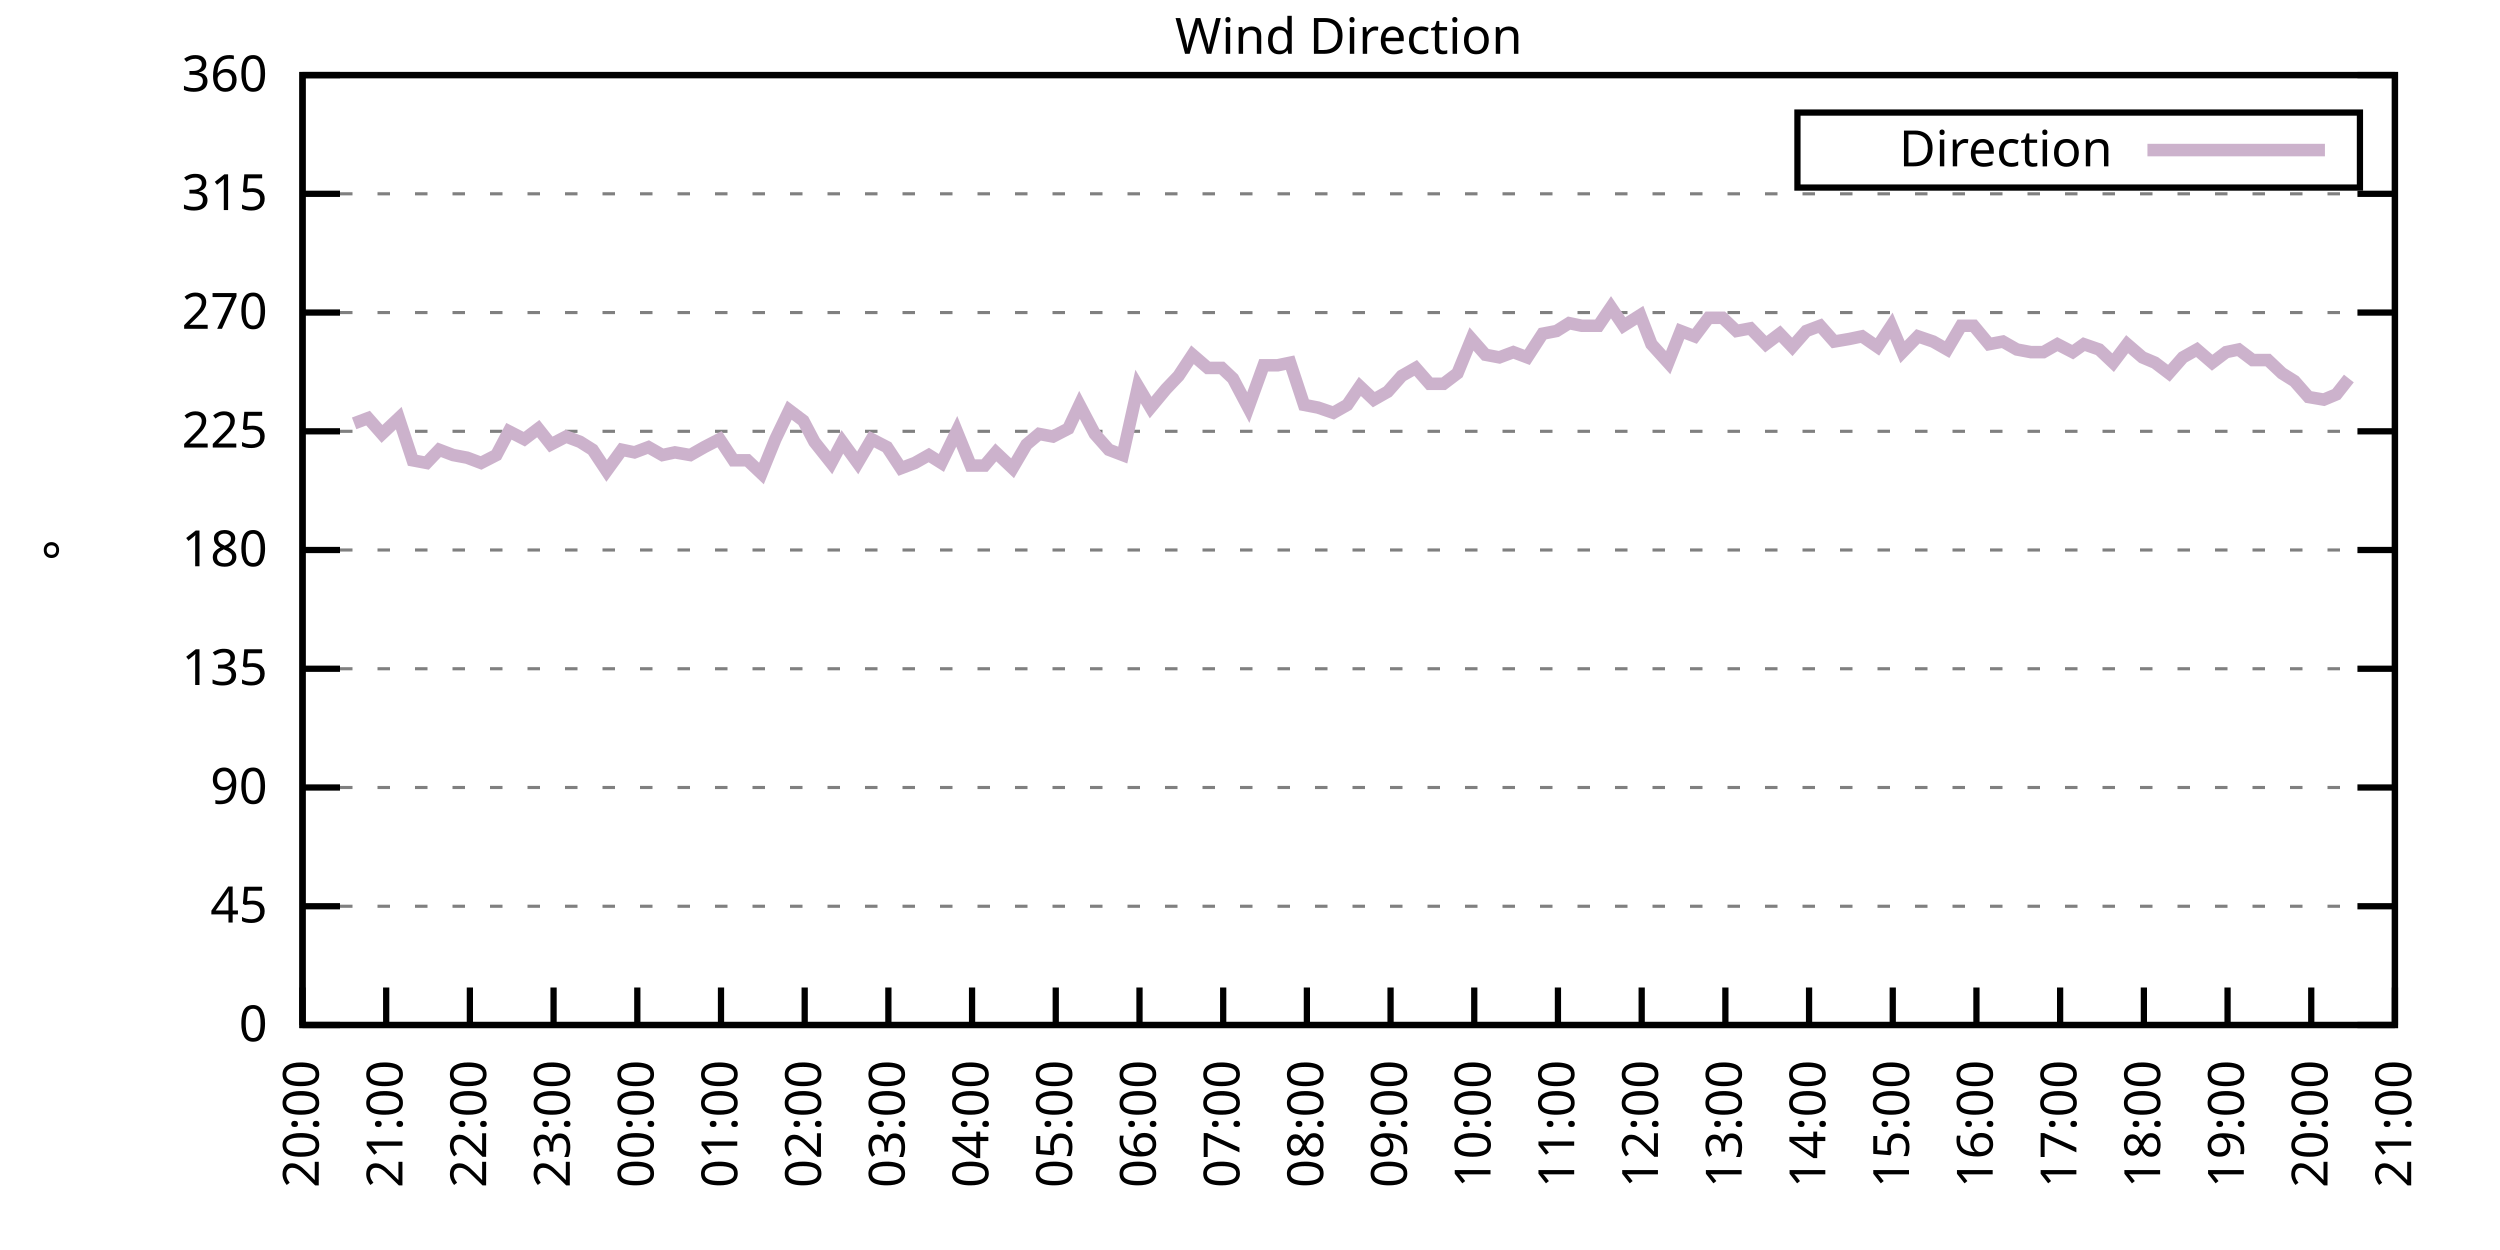
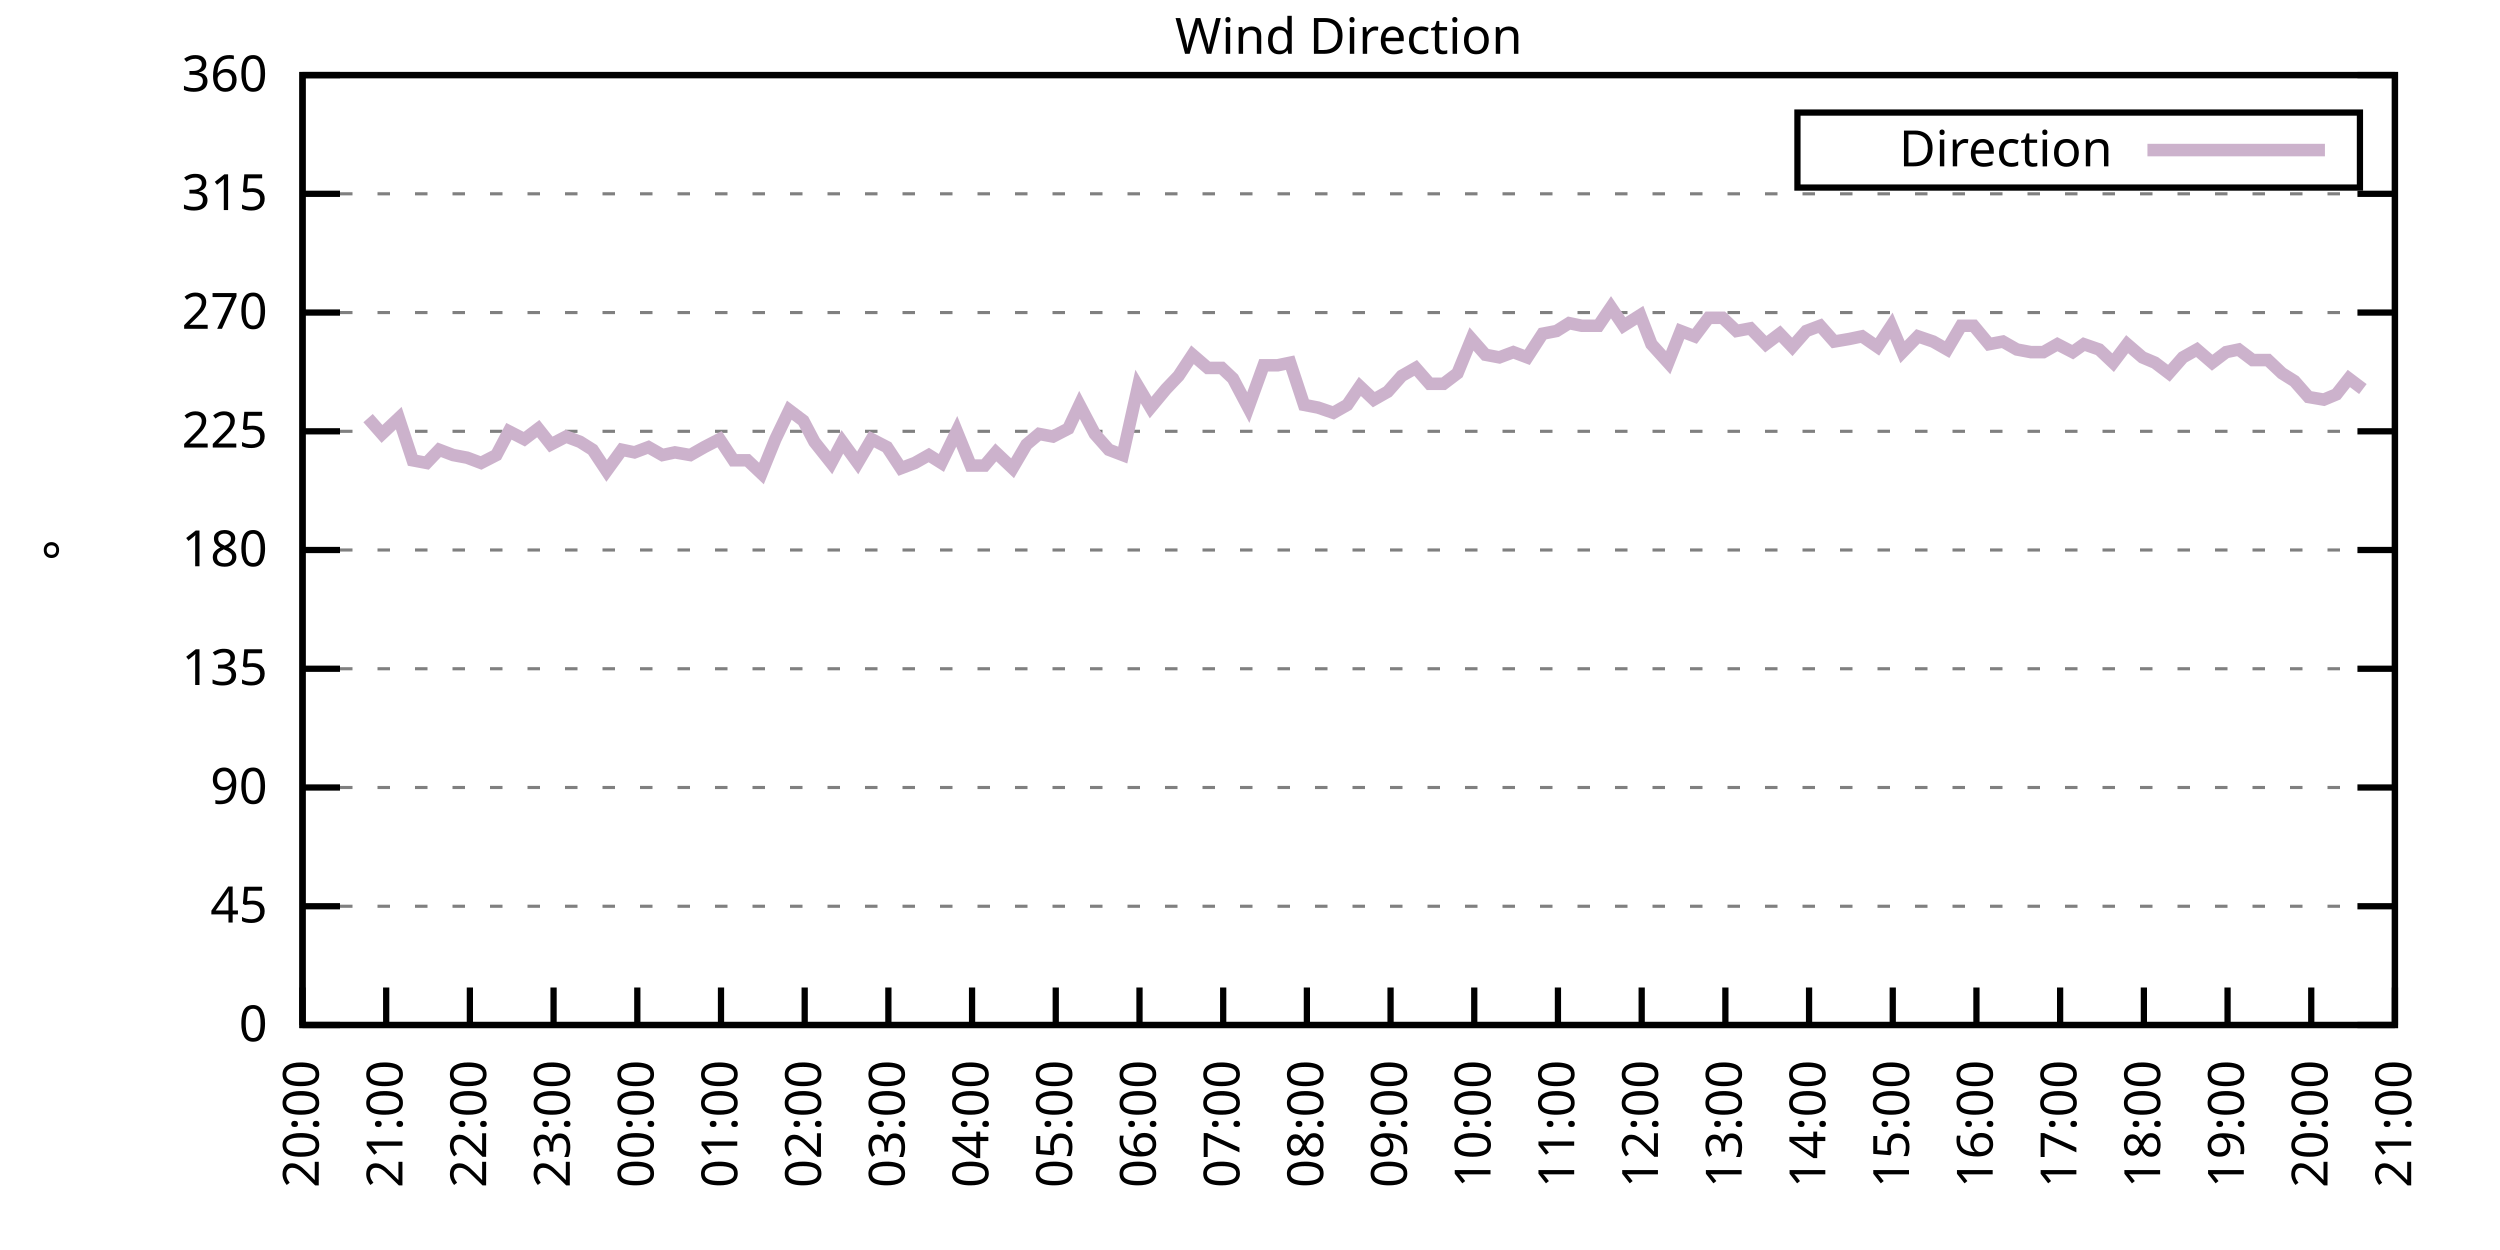
<svg xmlns="http://www.w3.org/2000/svg" xmlns:xlink="http://www.w3.org/1999/xlink" width="400" height="200" viewBox="0 0 400 200">
  <g id="gnuplot_canvas">
    <rect x="0" y="0" width="400" height="200" fill="none" />
    <defs>
      <circle id="gpDot" r="0.5" stroke-width="0.5" stroke="currentColor" />
      <path id="gpPt0" stroke-width="0.333" stroke="currentColor" d="M-1,0 h2 M0,-1 v2" />
      <path id="gpPt1" stroke-width="0.333" stroke="currentColor" d="M-1,-1 L1,1 M1,-1 L-1,1" />
      <path id="gpPt2" stroke-width="0.333" stroke="currentColor" d="M-1,0 L1,0 M0,-1 L0,1 M-1,-1 L1,1 M-1,1 L1,-1" />
      <rect id="gpPt3" stroke-width="0.333" stroke="currentColor" x="-1" y="-1" width="2" height="2" />
      <rect id="gpPt4" stroke-width="0.333" stroke="currentColor" fill="currentColor" x="-1" y="-1" width="2" height="2" />
      <circle id="gpPt5" stroke-width="0.333" stroke="currentColor" cx="0" cy="0" r="1" />
      <use xlink:href="#gpPt5" id="gpPt6" fill="currentColor" stroke="none" />
      <path id="gpPt7" stroke-width="0.333" stroke="currentColor" d="M0,-1.33 L-1.33,0.67 L1.33,0.67 z" />
      <use xlink:href="#gpPt7" id="gpPt8" fill="currentColor" stroke="none" />
      <use xlink:href="#gpPt7" id="gpPt9" stroke="currentColor" transform="rotate(180)" />
      <use xlink:href="#gpPt9" id="gpPt10" fill="currentColor" stroke="none" />
      <use xlink:href="#gpPt3" id="gpPt11" stroke="currentColor" transform="rotate(45)" />
      <use xlink:href="#gpPt11" id="gpPt12" fill="currentColor" stroke="none" />
      <path id="gpPt13" stroke-width="0.333" stroke="currentColor" d="M0,1.330 L1.265,0.411 L0.782,-1.067 L-0.782,-1.076 L-1.265,0.411 z" />
      <use xlink:href="#gpPt13" id="gpPt14" fill="currentColor" stroke="none" />
      <filter id="textbox" filterUnits="objectBoundingBox" x="0" y="0" height="1" width="1">
        <feFlood flood-color="white" flood-opacity="1" result="bgnd" />
        <feComposite in="SourceGraphic" in2="bgnd" operator="atop" />
      </filter>
      <filter id="greybox" filterUnits="objectBoundingBox" x="0" y="0" height="1" width="1">
        <feFlood flood-color="lightgrey" flood-opacity="1" result="grey" />
        <feComposite in="SourceGraphic" in2="grey" operator="atop" />
      </filter>
    </defs>
    <g fill="none" color="white" stroke="currentColor" stroke-width="1.00" stroke-linecap="butt" stroke-linejoin="miter">
</g>
    <g fill="none" color="black" stroke="currentColor" stroke-width="1.00" stroke-linecap="butt" stroke-linejoin="miter">
      <g stroke="none" shape-rendering="crispEdges">
        <polygon fill="rgb(255, 255, 255)" points="48.40,164.00 383.18,164.00 383.18,12.02 48.40,12.02 " />
      </g>
    </g>
    <g fill="none" color="black" stroke="currentColor" stroke-width="1.00" stroke-linecap="butt" stroke-linejoin="miter">
</g>
    <g fill="none" color="black" stroke="black" stroke-width="0.50" stroke-linecap="butt" stroke-linejoin="miter">
</g>
    <g fill="none" color="gray" stroke="currentColor" stroke-width="0.50" stroke-linecap="butt" stroke-linejoin="miter">
      <path stroke="gray" stroke-dasharray="2,4" class="gridline" d="M48.40,164.00 L383.19,164.00  " />
    </g>
    <g fill="none" color="gray" stroke="gray" stroke-width="1.00" stroke-linecap="butt" stroke-linejoin="miter">
</g>
    <g fill="none" color="black" stroke="currentColor" stroke-width="1.00" stroke-linecap="butt" stroke-linejoin="miter">
      <path stroke="black" d="M48.40,164.00 L54.40,164.00 M383.19,164.00 L377.19,164.00  " />
      <g transform="translate(42.80,166.60)" stroke="none" fill="black" font-family="Sans" font-size="8.00" text-anchor="end">
        <text>
          <tspan font-family="Sans"> 0</tspan>
        </text>
      </g>
    </g>
    <g fill="none" color="black" stroke="currentColor" stroke-width="1.00" stroke-linecap="butt" stroke-linejoin="miter">
</g>
    <g fill="none" color="black" stroke="black" stroke-width="0.50" stroke-linecap="butt" stroke-linejoin="miter">
</g>
    <g fill="none" color="gray" stroke="currentColor" stroke-width="0.50" stroke-linecap="butt" stroke-linejoin="miter">
      <path stroke="gray" stroke-dasharray="2,4" class="gridline" d="M48.40,145.00 L383.19,145.00  " />
    </g>
    <g fill="none" color="gray" stroke="gray" stroke-width="1.00" stroke-linecap="butt" stroke-linejoin="miter">
</g>
    <g fill="none" color="black" stroke="currentColor" stroke-width="1.00" stroke-linecap="butt" stroke-linejoin="miter">
      <path stroke="black" d="M48.40,145.00 L54.40,145.00 M383.19,145.00 L377.19,145.00  " />
      <g transform="translate(42.80,147.60)" stroke="none" fill="black" font-family="Sans" font-size="8.00" text-anchor="end">
        <text>
          <tspan font-family="Sans"> 45</tspan>
        </text>
      </g>
    </g>
    <g fill="none" color="black" stroke="currentColor" stroke-width="1.00" stroke-linecap="butt" stroke-linejoin="miter">
</g>
    <g fill="none" color="black" stroke="black" stroke-width="0.50" stroke-linecap="butt" stroke-linejoin="miter">
</g>
    <g fill="none" color="gray" stroke="currentColor" stroke-width="0.50" stroke-linecap="butt" stroke-linejoin="miter">
      <path stroke="gray" stroke-dasharray="2,4" class="gridline" d="M48.40,126.00 L383.19,126.00  " />
    </g>
    <g fill="none" color="gray" stroke="gray" stroke-width="1.00" stroke-linecap="butt" stroke-linejoin="miter">
</g>
    <g fill="none" color="black" stroke="currentColor" stroke-width="1.00" stroke-linecap="butt" stroke-linejoin="miter">
      <path stroke="black" d="M48.40,126.00 L54.40,126.00 M383.19,126.00 L377.19,126.00  " />
      <g transform="translate(42.80,128.60)" stroke="none" fill="black" font-family="Sans" font-size="8.00" text-anchor="end">
        <text>
          <tspan font-family="Sans"> 90</tspan>
        </text>
      </g>
    </g>
    <g fill="none" color="black" stroke="currentColor" stroke-width="1.00" stroke-linecap="butt" stroke-linejoin="miter">
</g>
    <g fill="none" color="black" stroke="black" stroke-width="0.50" stroke-linecap="butt" stroke-linejoin="miter">
</g>
    <g fill="none" color="gray" stroke="currentColor" stroke-width="0.50" stroke-linecap="butt" stroke-linejoin="miter">
      <path stroke="gray" stroke-dasharray="2,4" class="gridline" d="M48.40,107.00 L383.19,107.00  " />
    </g>
    <g fill="none" color="gray" stroke="gray" stroke-width="1.00" stroke-linecap="butt" stroke-linejoin="miter">
</g>
    <g fill="none" color="black" stroke="currentColor" stroke-width="1.00" stroke-linecap="butt" stroke-linejoin="miter">
      <path stroke="black" d="M48.40,107.00 L54.40,107.00 M383.19,107.00 L377.19,107.00  " />
      <g transform="translate(42.80,109.60)" stroke="none" fill="black" font-family="Sans" font-size="8.00" text-anchor="end">
        <text>
          <tspan font-family="Sans"> 135</tspan>
        </text>
      </g>
    </g>
    <g fill="none" color="black" stroke="currentColor" stroke-width="1.00" stroke-linecap="butt" stroke-linejoin="miter">
</g>
    <g fill="none" color="black" stroke="black" stroke-width="0.50" stroke-linecap="butt" stroke-linejoin="miter">
</g>
    <g fill="none" color="gray" stroke="currentColor" stroke-width="0.50" stroke-linecap="butt" stroke-linejoin="miter">
      <path stroke="gray" stroke-dasharray="2,4" class="gridline" d="M48.40,88.00 L383.19,88.00  " />
    </g>
    <g fill="none" color="gray" stroke="gray" stroke-width="1.00" stroke-linecap="butt" stroke-linejoin="miter">
</g>
    <g fill="none" color="black" stroke="currentColor" stroke-width="1.00" stroke-linecap="butt" stroke-linejoin="miter">
      <path stroke="black" d="M48.40,88.00 L54.40,88.00 M383.19,88.00 L377.19,88.00  " />
      <g transform="translate(42.80,90.60)" stroke="none" fill="black" font-family="Sans" font-size="8.00" text-anchor="end">
        <text>
          <tspan font-family="Sans"> 180</tspan>
        </text>
      </g>
    </g>
    <g fill="none" color="black" stroke="currentColor" stroke-width="1.00" stroke-linecap="butt" stroke-linejoin="miter">
</g>
    <g fill="none" color="black" stroke="black" stroke-width="0.50" stroke-linecap="butt" stroke-linejoin="miter">
</g>
    <g fill="none" color="gray" stroke="currentColor" stroke-width="0.50" stroke-linecap="butt" stroke-linejoin="miter">
      <path stroke="gray" stroke-dasharray="2,4" class="gridline" d="M48.40,69.01 L383.19,69.01  " />
    </g>
    <g fill="none" color="gray" stroke="gray" stroke-width="1.00" stroke-linecap="butt" stroke-linejoin="miter">
</g>
    <g fill="none" color="black" stroke="currentColor" stroke-width="1.00" stroke-linecap="butt" stroke-linejoin="miter">
      <path stroke="black" d="M48.40,69.01 L54.40,69.01 M383.19,69.01 L377.19,69.01  " />
      <g transform="translate(42.80,71.61)" stroke="none" fill="black" font-family="Sans" font-size="8.00" text-anchor="end">
        <text>
          <tspan font-family="Sans"> 225</tspan>
        </text>
      </g>
    </g>
    <g fill="none" color="black" stroke="currentColor" stroke-width="1.00" stroke-linecap="butt" stroke-linejoin="miter">
</g>
    <g fill="none" color="black" stroke="black" stroke-width="0.50" stroke-linecap="butt" stroke-linejoin="miter">
</g>
    <g fill="none" color="gray" stroke="currentColor" stroke-width="0.50" stroke-linecap="butt" stroke-linejoin="miter">
      <path stroke="gray" stroke-dasharray="2,4" class="gridline" d="M48.40,50.01 L383.19,50.01  " />
    </g>
    <g fill="none" color="gray" stroke="gray" stroke-width="1.00" stroke-linecap="butt" stroke-linejoin="miter">
</g>
    <g fill="none" color="black" stroke="currentColor" stroke-width="1.00" stroke-linecap="butt" stroke-linejoin="miter">
      <path stroke="black" d="M48.40,50.01 L54.40,50.01 M383.19,50.01 L377.19,50.01  " />
      <g transform="translate(42.80,52.61)" stroke="none" fill="black" font-family="Sans" font-size="8.00" text-anchor="end">
        <text>
          <tspan font-family="Sans"> 270</tspan>
        </text>
      </g>
    </g>
    <g fill="none" color="black" stroke="currentColor" stroke-width="1.00" stroke-linecap="butt" stroke-linejoin="miter">
</g>
    <g fill="none" color="black" stroke="black" stroke-width="0.50" stroke-linecap="butt" stroke-linejoin="miter">
</g>
    <g fill="none" color="gray" stroke="currentColor" stroke-width="0.50" stroke-linecap="butt" stroke-linejoin="miter">
      <path stroke="gray" stroke-dasharray="2,4" class="gridline" d="M48.40,31.01 L383.19,31.01  " />
    </g>
    <g fill="none" color="gray" stroke="gray" stroke-width="1.00" stroke-linecap="butt" stroke-linejoin="miter">
</g>
    <g fill="none" color="black" stroke="currentColor" stroke-width="1.00" stroke-linecap="butt" stroke-linejoin="miter">
      <path stroke="black" d="M48.40,31.01 L54.40,31.01 M383.19,31.01 L377.19,31.01  " />
      <g transform="translate(42.80,33.61)" stroke="none" fill="black" font-family="Sans" font-size="8.00" text-anchor="end">
        <text>
          <tspan font-family="Sans"> 315</tspan>
        </text>
      </g>
    </g>
    <g fill="none" color="black" stroke="currentColor" stroke-width="1.00" stroke-linecap="butt" stroke-linejoin="miter">
</g>
    <g fill="none" color="black" stroke="black" stroke-width="0.50" stroke-linecap="butt" stroke-linejoin="miter">
</g>
    <g fill="none" color="gray" stroke="currentColor" stroke-width="0.50" stroke-linecap="butt" stroke-linejoin="miter">
      <path stroke="gray" stroke-dasharray="2,4" class="gridline" d="M48.40,12.01 L383.19,12.01  " />
    </g>
    <g fill="none" color="gray" stroke="gray" stroke-width="1.00" stroke-linecap="butt" stroke-linejoin="miter">
</g>
    <g fill="none" color="black" stroke="currentColor" stroke-width="1.00" stroke-linecap="butt" stroke-linejoin="miter">
      <path stroke="black" d="M48.40,12.01 L54.40,12.01 M383.19,12.01 L377.19,12.01  " />
      <g transform="translate(42.80,14.61)" stroke="none" fill="black" font-family="Sans" font-size="8.00" text-anchor="end">
        <text>
          <tspan font-family="Sans"> 360</tspan>
        </text>
      </g>
    </g>
    <g fill="none" color="black" stroke="currentColor" stroke-width="1.00" stroke-linecap="butt" stroke-linejoin="miter">
      <path stroke="black" d="M48.40,164.00 L48.40,158.00  " />
      <g transform="translate(51.00,169.60) rotate(270.00)" stroke="none" fill="black" font-family="Sans" font-size="8.00" text-anchor="end">
        <text>
          <tspan font-family="Sans">20:00</tspan>
        </text>
      </g>
    </g>
    <g fill="none" color="black" stroke="currentColor" stroke-width="1.00" stroke-linecap="butt" stroke-linejoin="miter">
      <path stroke="black" d="M61.79,164.00 L61.79,158.00  " />
      <g transform="translate(64.39,169.60) rotate(270.00)" stroke="none" fill="black" font-family="Sans" font-size="8.00" text-anchor="end">
        <text>
          <tspan font-family="Sans">21:00</tspan>
        </text>
      </g>
    </g>
    <g fill="none" color="black" stroke="currentColor" stroke-width="1.00" stroke-linecap="butt" stroke-linejoin="miter">
      <path stroke="black" d="M75.18,164.00 L75.18,158.00  " />
      <g transform="translate(77.78,169.60) rotate(270.00)" stroke="none" fill="black" font-family="Sans" font-size="8.00" text-anchor="end">
        <text>
          <tspan font-family="Sans">22:00</tspan>
        </text>
      </g>
    </g>
    <g fill="none" color="black" stroke="currentColor" stroke-width="1.00" stroke-linecap="butt" stroke-linejoin="miter">
      <path stroke="black" d="M88.57,164.00 L88.57,158.00  " />
      <g transform="translate(91.17,169.60) rotate(270.00)" stroke="none" fill="black" font-family="Sans" font-size="8.00" text-anchor="end">
        <text>
          <tspan font-family="Sans">23:00</tspan>
        </text>
      </g>
    </g>
    <g fill="none" color="black" stroke="currentColor" stroke-width="1.00" stroke-linecap="butt" stroke-linejoin="miter">
      <path stroke="black" d="M101.97,164.00 L101.97,158.00  " />
      <g transform="translate(104.57,169.60) rotate(270.00)" stroke="none" fill="black" font-family="Sans" font-size="8.00" text-anchor="end">
        <text>
          <tspan font-family="Sans">00:00</tspan>
        </text>
      </g>
    </g>
    <g fill="none" color="black" stroke="currentColor" stroke-width="1.00" stroke-linecap="butt" stroke-linejoin="miter">
      <path stroke="black" d="M115.36,164.00 L115.36,158.00  " />
      <g transform="translate(117.96,169.60) rotate(270.00)" stroke="none" fill="black" font-family="Sans" font-size="8.00" text-anchor="end">
        <text>
          <tspan font-family="Sans">01:00</tspan>
        </text>
      </g>
    </g>
    <g fill="none" color="black" stroke="currentColor" stroke-width="1.00" stroke-linecap="butt" stroke-linejoin="miter">
      <path stroke="black" d="M128.75,164.00 L128.75,158.00  " />
      <g transform="translate(131.35,169.60) rotate(270.00)" stroke="none" fill="black" font-family="Sans" font-size="8.00" text-anchor="end">
        <text>
          <tspan font-family="Sans">02:00</tspan>
        </text>
      </g>
    </g>
    <g fill="none" color="black" stroke="currentColor" stroke-width="1.00" stroke-linecap="butt" stroke-linejoin="miter">
      <path stroke="black" d="M142.14,164.00 L142.14,158.00  " />
      <g transform="translate(144.74,169.60) rotate(270.00)" stroke="none" fill="black" font-family="Sans" font-size="8.00" text-anchor="end">
        <text>
          <tspan font-family="Sans">03:00</tspan>
        </text>
      </g>
    </g>
    <g fill="none" color="black" stroke="currentColor" stroke-width="1.00" stroke-linecap="butt" stroke-linejoin="miter">
      <path stroke="black" d="M155.53,164.00 L155.53,158.00  " />
      <g transform="translate(158.13,169.60) rotate(270.00)" stroke="none" fill="black" font-family="Sans" font-size="8.00" text-anchor="end">
        <text>
          <tspan font-family="Sans">04:00</tspan>
        </text>
      </g>
    </g>
    <g fill="none" color="black" stroke="currentColor" stroke-width="1.00" stroke-linecap="butt" stroke-linejoin="miter">
      <path stroke="black" d="M168.92,164.00 L168.92,158.00  " />
      <g transform="translate(171.52,169.60) rotate(270.00)" stroke="none" fill="black" font-family="Sans" font-size="8.00" text-anchor="end">
        <text>
          <tspan font-family="Sans">05:00</tspan>
        </text>
      </g>
    </g>
    <g fill="none" color="black" stroke="currentColor" stroke-width="1.00" stroke-linecap="butt" stroke-linejoin="miter">
      <path stroke="black" d="M182.32,164.00 L182.32,158.00  " />
      <g transform="translate(184.92,169.60) rotate(270.00)" stroke="none" fill="black" font-family="Sans" font-size="8.00" text-anchor="end">
        <text>
          <tspan font-family="Sans">06:00</tspan>
        </text>
      </g>
    </g>
    <g fill="none" color="black" stroke="currentColor" stroke-width="1.00" stroke-linecap="butt" stroke-linejoin="miter">
      <path stroke="black" d="M195.71,164.00 L195.71,158.00  " />
      <g transform="translate(198.31,169.60) rotate(270.00)" stroke="none" fill="black" font-family="Sans" font-size="8.00" text-anchor="end">
        <text>
          <tspan font-family="Sans">07:00</tspan>
        </text>
      </g>
    </g>
    <g fill="none" color="black" stroke="currentColor" stroke-width="1.00" stroke-linecap="butt" stroke-linejoin="miter">
      <path stroke="black" d="M209.10,164.00 L209.10,158.00  " />
      <g transform="translate(211.70,169.60) rotate(270.00)" stroke="none" fill="black" font-family="Sans" font-size="8.00" text-anchor="end">
        <text>
          <tspan font-family="Sans">08:00</tspan>
        </text>
      </g>
    </g>
    <g fill="none" color="black" stroke="currentColor" stroke-width="1.00" stroke-linecap="butt" stroke-linejoin="miter">
      <path stroke="black" d="M222.49,164.00 L222.49,158.00  " />
      <g transform="translate(225.09,169.60) rotate(270.00)" stroke="none" fill="black" font-family="Sans" font-size="8.00" text-anchor="end">
        <text>
          <tspan font-family="Sans">09:00</tspan>
        </text>
      </g>
    </g>
    <g fill="none" color="black" stroke="currentColor" stroke-width="1.00" stroke-linecap="butt" stroke-linejoin="miter">
      <path stroke="black" d="M235.88,164.00 L235.88,158.00  " />
      <g transform="translate(238.48,169.60) rotate(270.00)" stroke="none" fill="black" font-family="Sans" font-size="8.00" text-anchor="end">
        <text>
          <tspan font-family="Sans">10:00</tspan>
        </text>
      </g>
    </g>
    <g fill="none" color="black" stroke="currentColor" stroke-width="1.00" stroke-linecap="butt" stroke-linejoin="miter">
      <path stroke="black" d="M249.27,164.00 L249.27,158.00  " />
      <g transform="translate(251.87,169.60) rotate(270.00)" stroke="none" fill="black" font-family="Sans" font-size="8.00" text-anchor="end">
        <text>
          <tspan font-family="Sans">11:00</tspan>
        </text>
      </g>
    </g>
    <g fill="none" color="black" stroke="currentColor" stroke-width="1.00" stroke-linecap="butt" stroke-linejoin="miter">
      <path stroke="black" d="M262.67,164.00 L262.67,158.00  " />
      <g transform="translate(265.27,169.60) rotate(270.00)" stroke="none" fill="black" font-family="Sans" font-size="8.00" text-anchor="end">
        <text>
          <tspan font-family="Sans">12:00</tspan>
        </text>
      </g>
    </g>
    <g fill="none" color="black" stroke="currentColor" stroke-width="1.00" stroke-linecap="butt" stroke-linejoin="miter">
      <path stroke="black" d="M276.06,164.00 L276.06,158.00  " />
      <g transform="translate(278.66,169.60) rotate(270.00)" stroke="none" fill="black" font-family="Sans" font-size="8.00" text-anchor="end">
        <text>
          <tspan font-family="Sans">13:00</tspan>
        </text>
      </g>
    </g>
    <g fill="none" color="black" stroke="currentColor" stroke-width="1.00" stroke-linecap="butt" stroke-linejoin="miter">
      <path stroke="black" d="M289.45,164.00 L289.45,158.00  " />
      <g transform="translate(292.05,169.60) rotate(270.00)" stroke="none" fill="black" font-family="Sans" font-size="8.00" text-anchor="end">
        <text>
          <tspan font-family="Sans">14:00</tspan>
        </text>
      </g>
    </g>
    <g fill="none" color="black" stroke="currentColor" stroke-width="1.00" stroke-linecap="butt" stroke-linejoin="miter">
      <path stroke="black" d="M302.84,164.00 L302.84,158.00  " />
      <g transform="translate(305.44,169.60) rotate(270.00)" stroke="none" fill="black" font-family="Sans" font-size="8.00" text-anchor="end">
        <text>
          <tspan font-family="Sans">15:00</tspan>
        </text>
      </g>
    </g>
    <g fill="none" color="black" stroke="currentColor" stroke-width="1.00" stroke-linecap="butt" stroke-linejoin="miter">
      <path stroke="black" d="M316.23,164.00 L316.23,158.00  " />
      <g transform="translate(318.83,169.60) rotate(270.00)" stroke="none" fill="black" font-family="Sans" font-size="8.00" text-anchor="end">
        <text>
          <tspan font-family="Sans">16:00</tspan>
        </text>
      </g>
    </g>
    <g fill="none" color="black" stroke="currentColor" stroke-width="1.00" stroke-linecap="butt" stroke-linejoin="miter">
      <path stroke="black" d="M329.62,164.00 L329.62,158.00  " />
      <g transform="translate(332.22,169.60) rotate(270.00)" stroke="none" fill="black" font-family="Sans" font-size="8.00" text-anchor="end">
        <text>
          <tspan font-family="Sans">17:00</tspan>
        </text>
      </g>
    </g>
    <g fill="none" color="black" stroke="currentColor" stroke-width="1.00" stroke-linecap="butt" stroke-linejoin="miter">
      <path stroke="black" d="M343.02,164.00 L343.02,158.00  " />
      <g transform="translate(345.62,169.60) rotate(270.00)" stroke="none" fill="black" font-family="Sans" font-size="8.00" text-anchor="end">
        <text>
          <tspan font-family="Sans">18:00</tspan>
        </text>
      </g>
    </g>
    <g fill="none" color="black" stroke="currentColor" stroke-width="1.00" stroke-linecap="butt" stroke-linejoin="miter">
      <path stroke="black" d="M356.41,164.00 L356.41,158.00  " />
      <g transform="translate(359.01,169.60) rotate(270.00)" stroke="none" fill="black" font-family="Sans" font-size="8.00" text-anchor="end">
        <text>
          <tspan font-family="Sans">19:00</tspan>
        </text>
      </g>
    </g>
    <g fill="none" color="black" stroke="currentColor" stroke-width="1.00" stroke-linecap="butt" stroke-linejoin="miter">
      <path stroke="black" d="M369.80,164.00 L369.80,158.00  " />
      <g transform="translate(372.40,169.60) rotate(270.00)" stroke="none" fill="black" font-family="Sans" font-size="8.00" text-anchor="end">
        <text>
          <tspan font-family="Sans">20:00</tspan>
        </text>
      </g>
    </g>
    <g fill="none" color="black" stroke="currentColor" stroke-width="1.00" stroke-linecap="butt" stroke-linejoin="miter">
      <path stroke="black" d="M383.19,164.00 L383.19,158.00  " />
      <g transform="translate(385.79,169.60) rotate(270.00)" stroke="none" fill="black" font-family="Sans" font-size="8.00" text-anchor="end">
        <text>
          <tspan font-family="Sans">21:00</tspan>
        </text>
      </g>
    </g>
    <g fill="none" color="black" stroke="currentColor" stroke-width="1.00" stroke-linecap="butt" stroke-linejoin="miter">
</g>
    <g fill="none" color="black" stroke="currentColor" stroke-width="1.00" stroke-linecap="butt" stroke-linejoin="miter">
      <path stroke="black" d="M48.40,12.01 L48.40,164.00 L383.19,164.00 L383.19,12.01 L48.40,12.01 Z  " />
    </g>
    <g fill="none" color="black" stroke="currentColor" stroke-width="1.00" stroke-linecap="butt" stroke-linejoin="miter">
</g>
    <g fill="none" color="black" stroke="currentColor" stroke-width="1.00" stroke-linecap="butt" stroke-linejoin="miter">
      <path stroke="black" d="M287.59,30.01 L287.59,18.01 L377.59,18.01 L377.59,30.01 L287.59,30.01 Z  " />
    </g>
    <g id="Wind_direction_plot_1">
      <g fill="none" color="white" stroke="black" stroke-width="2.00" stroke-linecap="butt" stroke-linejoin="miter">
</g>
      <g fill="none" color="black" stroke="currentColor" stroke-width="2.00" stroke-linecap="butt" stroke-linejoin="miter">
        <g transform="translate(337.99,26.61)" stroke="none" fill="black" font-family="Sans" font-size="8.00" text-anchor="end">
          <text>
            <tspan font-family="Sans">Direction</tspan>
          </text>
        </g>
      </g>
      <g fill="none" color="black" stroke="currentColor" stroke-width="2.00" stroke-linecap="butt" stroke-linejoin="miter">
-         <path stroke="rgb(204, 178, 204)" d="M343.59,24.01 L371.99,24.01 M56.66,67.74 L58.89,66.90 L61.12,69.43 L63.80,66.90 L66.03,73.65 L68.26,74.07   L70.27,71.96 L72.50,72.81 L74.74,73.23 L76.97,74.07 L79.42,72.81 L81.43,69.01 L83.89,70.27 L86.12,68.58   L88.13,71.12 L90.58,69.85 L92.82,70.70 L94.82,71.96 L97.06,75.34 L99.51,71.96 L101.52,72.38 L103.75,71.54   L105.98,72.81 L107.99,72.38 L110.45,72.81 L112.68,71.54 L115.13,70.27 L117.37,73.65 L119.60,73.65 L121.83,75.76   L124.06,70.27 L126.29,65.63 L128.53,67.32 L130.31,70.70 L132.99,74.07 L134.78,70.70 L137.23,74.07 L139.46,70.27   L141.92,71.54 L144.15,74.92 L146.38,74.07 L148.61,72.81 L150.62,74.07 L153.08,69.01 L155.31,74.49 L157.54,74.49   L159.33,72.38 L162.01,74.92 L164.24,71.12 L166.25,69.43 L168.48,69.85 L170.93,68.58 L172.72,64.78 L175.17,69.43   L177.41,71.96 L179.64,72.81 L182.09,61.83 L184.10,65.21 L186.56,62.25 L188.57,60.14 L190.80,56.76 L193.25,58.87   L195.48,58.87 L197.27,60.56 L199.73,65.21 L202.18,58.45 L204.41,58.45 L206.42,58.03 L208.65,64.78 L210.88,65.21   L213.34,66.05 L215.57,64.78 L217.58,61.83 L219.81,63.94 L222.04,62.67 L224.28,60.14 L226.51,58.87 L228.74,61.41   L230.97,61.41 L233.20,59.72 L235.44,54.23 L237.67,56.76 L239.90,57.18 L242.13,56.34 L244.36,57.18 L246.82,53.39   L249.05,52.96 L251.06,51.70 L253.07,52.12 L255.75,52.12 L257.76,49.16 L259.76,52.12 L262.44,50.43 L264.23,55.07   L266.91,58.03 L268.92,52.96 L271.15,53.81 L273.38,50.85 L275.61,50.85 L277.84,52.96 L280.07,52.54 L282.53,55.07   L284.76,53.39 L286.77,55.50 L289.00,52.96 L291.23,52.12 L293.47,54.65 L295.92,54.23 L297.93,53.81 L300.39,55.50   L302.62,52.12 L304.40,56.34 L306.86,53.81 L309.31,54.65 L311.54,55.92 L313.78,52.12 L315.79,52.12 L318.24,55.07   L320.47,54.65 L322.70,55.92 L324.94,56.34 L326.95,56.34 L329.18,55.07 L331.63,56.34 L333.42,55.07 L335.87,55.92   L338.10,58.03 L340.34,55.07 L342.79,57.18 L344.80,58.03 L347.03,59.72 L349.26,57.18 L351.50,55.92 L353.95,58.03   L356.18,56.34 L358.19,55.92 L360.42,57.61 L362.88,57.61 L365.11,59.72 L367.12,60.98 L369.35,63.52 L371.81,63.94   L373.82,63.10 L375.82,60.56  " />
+         <path stroke="rgb(204, 178, 204)" d="M343.59,24.01 L371.99,24.01 M58.89,66.90 L61.12,69.43 L63.80,66.90 L66.03,73.65 L68.26,74.07 L70.27,71.96   L72.50,72.81 L74.74,73.23 L76.97,74.07 L79.42,72.81 L81.43,69.01 L83.89,70.27 L86.12,68.58 L88.13,71.12   L90.58,69.85 L92.82,70.70 L94.82,71.96 L97.06,75.34 L99.51,71.96 L101.52,72.38 L103.75,71.54 L105.98,72.81   L107.99,72.38 L110.45,72.81 L112.68,71.54 L115.13,70.27 L117.37,73.65 L119.60,73.65 L121.83,75.76 L124.06,70.27   L126.29,65.63 L128.53,67.32 L130.31,70.70 L132.99,74.07 L134.78,70.70 L137.23,74.07 L139.46,70.27 L141.92,71.54   L144.15,74.92 L146.38,74.07 L148.61,72.81 L150.62,74.07 L153.08,69.01 L155.31,74.49 L157.54,74.49 L159.33,72.38   L162.01,74.92 L164.24,71.12 L166.25,69.43 L168.48,69.85 L170.93,68.58 L172.72,64.78 L175.17,69.43 L177.41,71.96   L179.64,72.81 L182.09,61.83 L184.10,65.21 L186.56,62.25 L188.57,60.14 L190.80,56.76 L193.25,58.87 L195.48,58.87   L197.27,60.56 L199.73,65.21 L202.18,58.45 L204.41,58.45 L206.42,58.03 L208.65,64.78 L210.88,65.21 L213.34,66.05   L215.57,64.78 L217.58,61.83 L219.81,63.94 L222.04,62.67 L224.28,60.14 L226.51,58.87 L228.74,61.41 L230.97,61.41   L233.20,59.72 L235.44,54.23 L237.67,56.76 L239.90,57.18 L242.13,56.34 L244.36,57.18 L246.82,53.39 L249.05,52.96   L251.06,51.70 L253.07,52.12 L255.75,52.12 L257.76,49.16 L259.76,52.12 L262.44,50.43 L264.23,55.07 L266.91,58.03   L268.92,52.96 L271.15,53.81 L273.38,50.85 L275.61,50.85 L277.84,52.96 L280.07,52.54 L282.53,55.07 L284.76,53.39   L286.77,55.50 L289.00,52.96 L291.23,52.12 L293.47,54.65 L295.92,54.23 L297.93,53.81 L300.39,55.50 L302.62,52.12   L304.40,56.34 L306.86,53.81 L309.31,54.65 L311.54,55.92 L313.78,52.12 L315.79,52.12 L318.24,55.07 L320.47,54.65   L322.70,55.92 L324.94,56.34 L326.95,56.34 L329.18,55.07 L331.63,56.34 L333.42,55.07 L335.87,55.92 L338.10,58.03   L340.34,55.07 L342.79,57.18 L344.80,58.03 L347.03,59.72 L349.26,57.18 L351.50,55.92 L353.95,58.03 L356.18,56.34   L358.19,55.92 L360.42,57.61 L362.88,57.61 L365.11,59.72 L367.12,60.98 L369.35,63.52 L371.81,63.94 L373.82,63.10   L375.82,60.56 L378.06,62.25  " />
      </g>
    </g>
    <g fill="none" color="black" stroke="currentColor" stroke-width="2.00" stroke-linecap="butt" stroke-linejoin="miter">
</g>
    <g fill="none" color="black" stroke="black" stroke-width="1.00" stroke-linecap="butt" stroke-linejoin="miter">
</g>
    <g fill="none" color="black" stroke="currentColor" stroke-width="1.00" stroke-linecap="butt" stroke-linejoin="miter">
      <path stroke="black" d="M48.40,12.01 L48.40,164.00 L383.19,164.00 L383.19,12.01 L48.40,12.01 Z  " />
      <g transform="translate(12.80,88.01) rotate(270.00)" stroke="none" fill="black" font-family="Sans" font-size="8.00" text-anchor="middle">
        <text>
          <tspan font-family="Sans">°</tspan>
        </text>
      </g>
    </g>
    <g fill="none" color="black" stroke="currentColor" stroke-width="1.00" stroke-linecap="butt" stroke-linejoin="miter">
</g>
    <g fill="none" color="black" stroke="currentColor" stroke-width="1.00" stroke-linecap="butt" stroke-linejoin="miter">
      <g transform="translate(215.79,8.61)" stroke="none" fill="black" font-family="Sans" font-size="8.00" text-anchor="middle">
        <text>
          <tspan font-family="Sans">Wind Direction</tspan>
        </text>
      </g>
    </g>
    <g fill="none" color="black" stroke="currentColor" stroke-width="1.00" stroke-linecap="butt" stroke-linejoin="miter">
</g>
  </g>
</svg>
